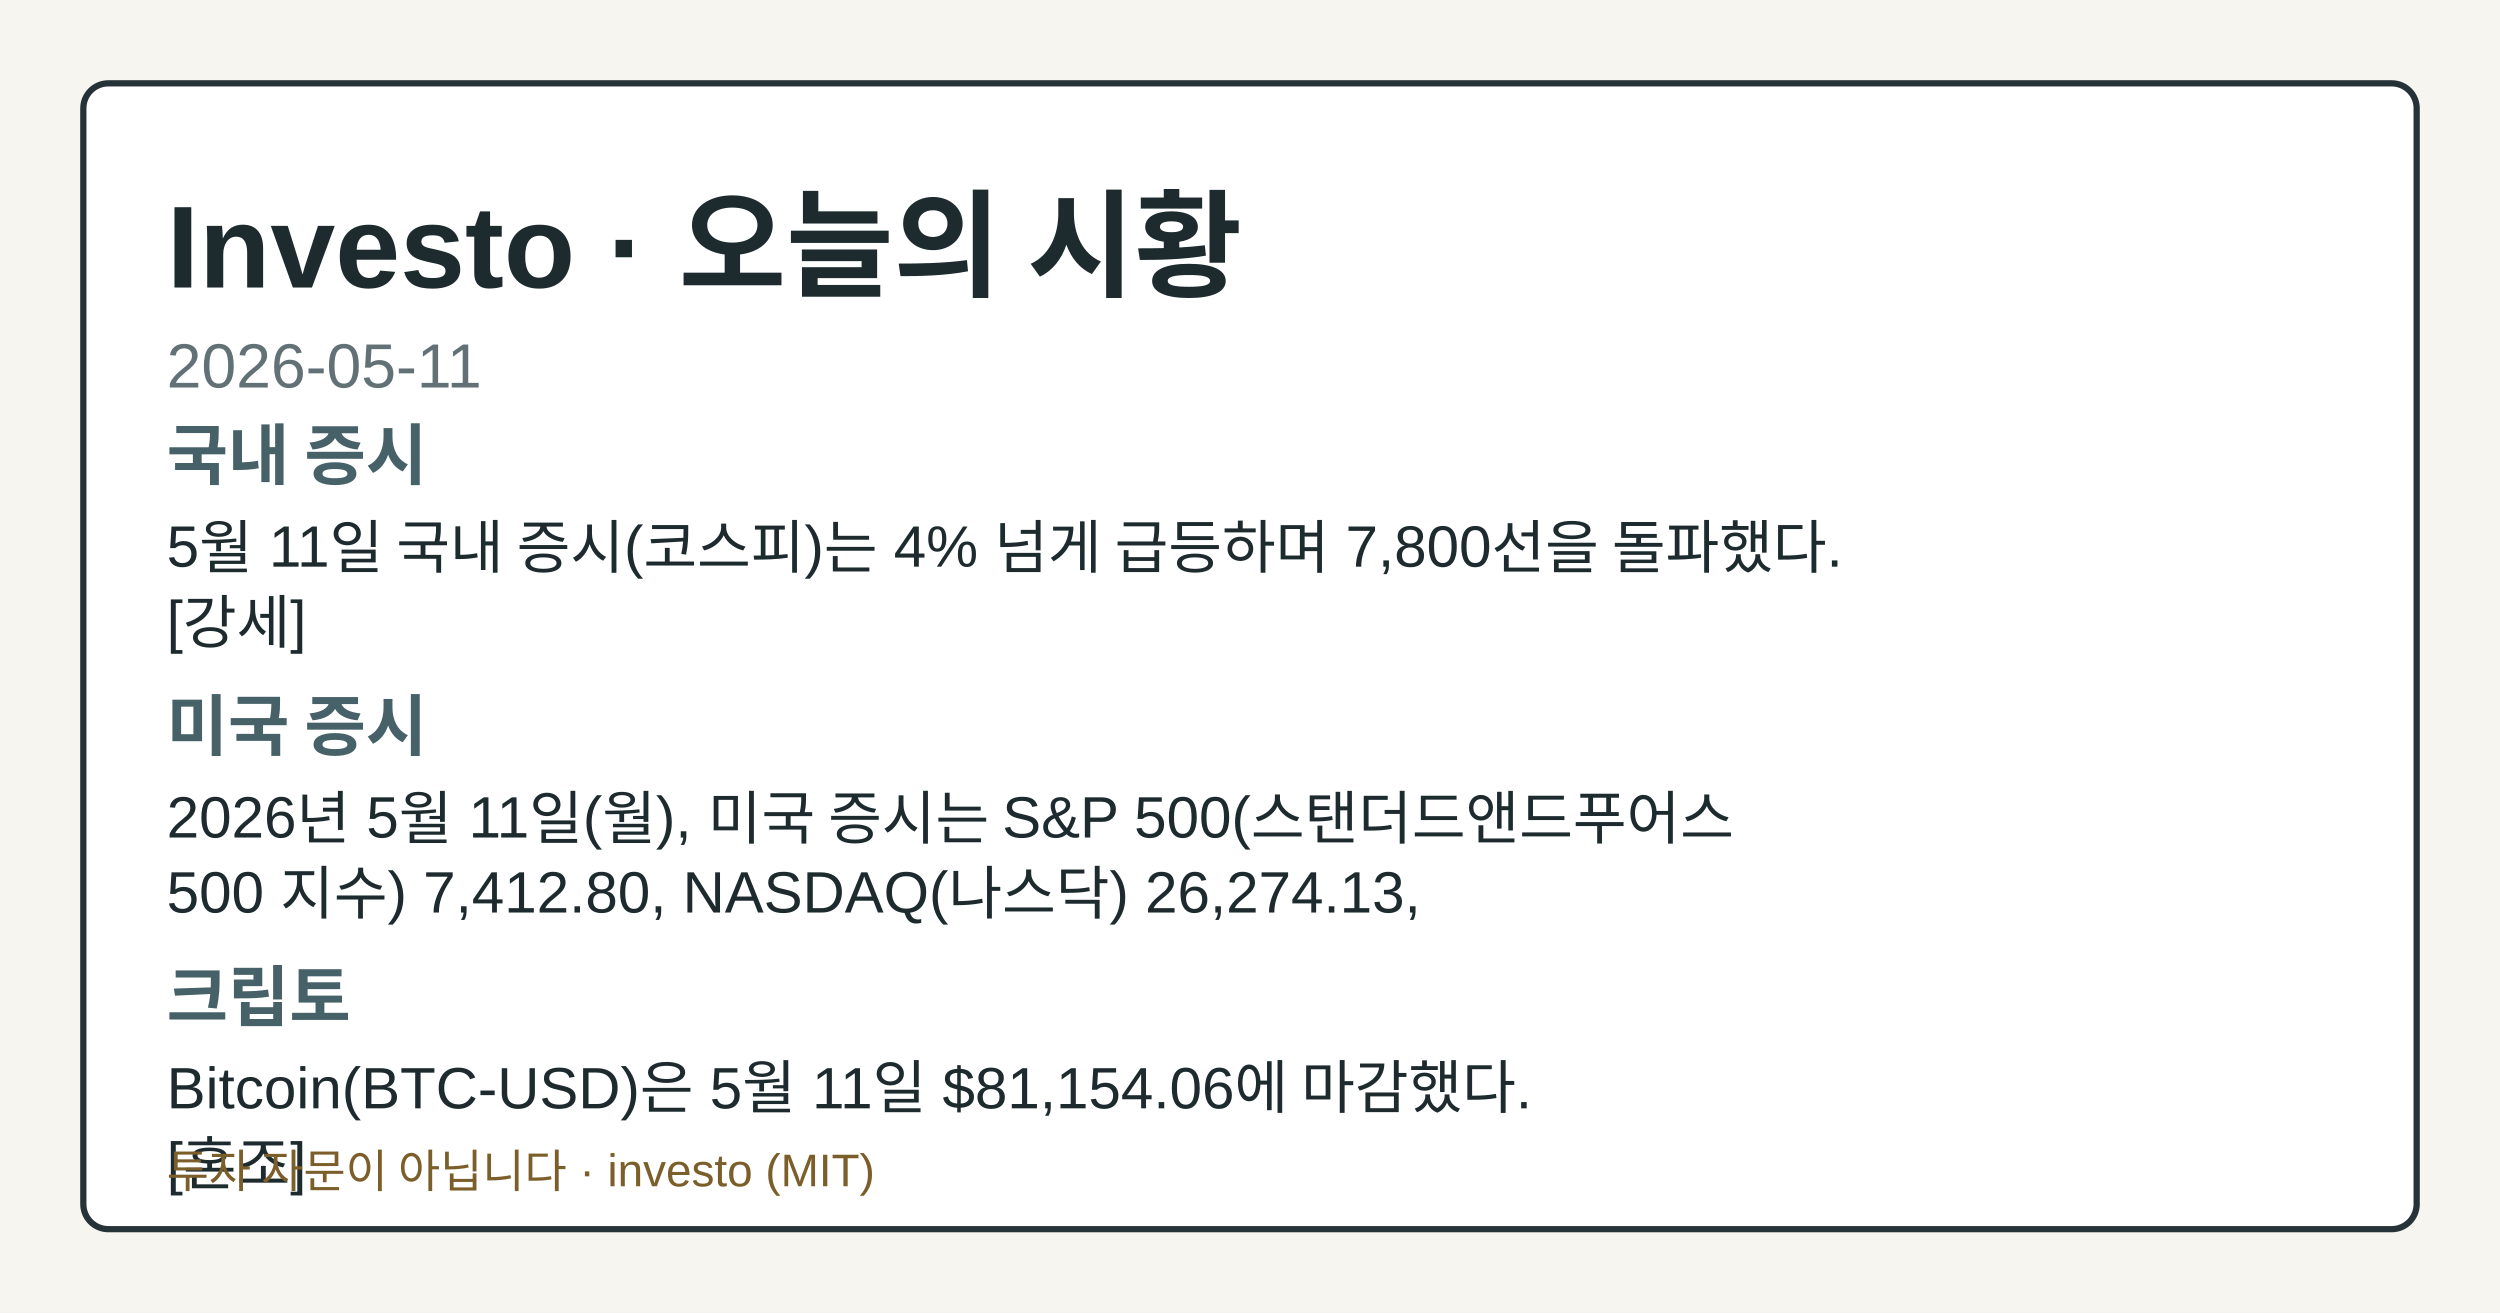
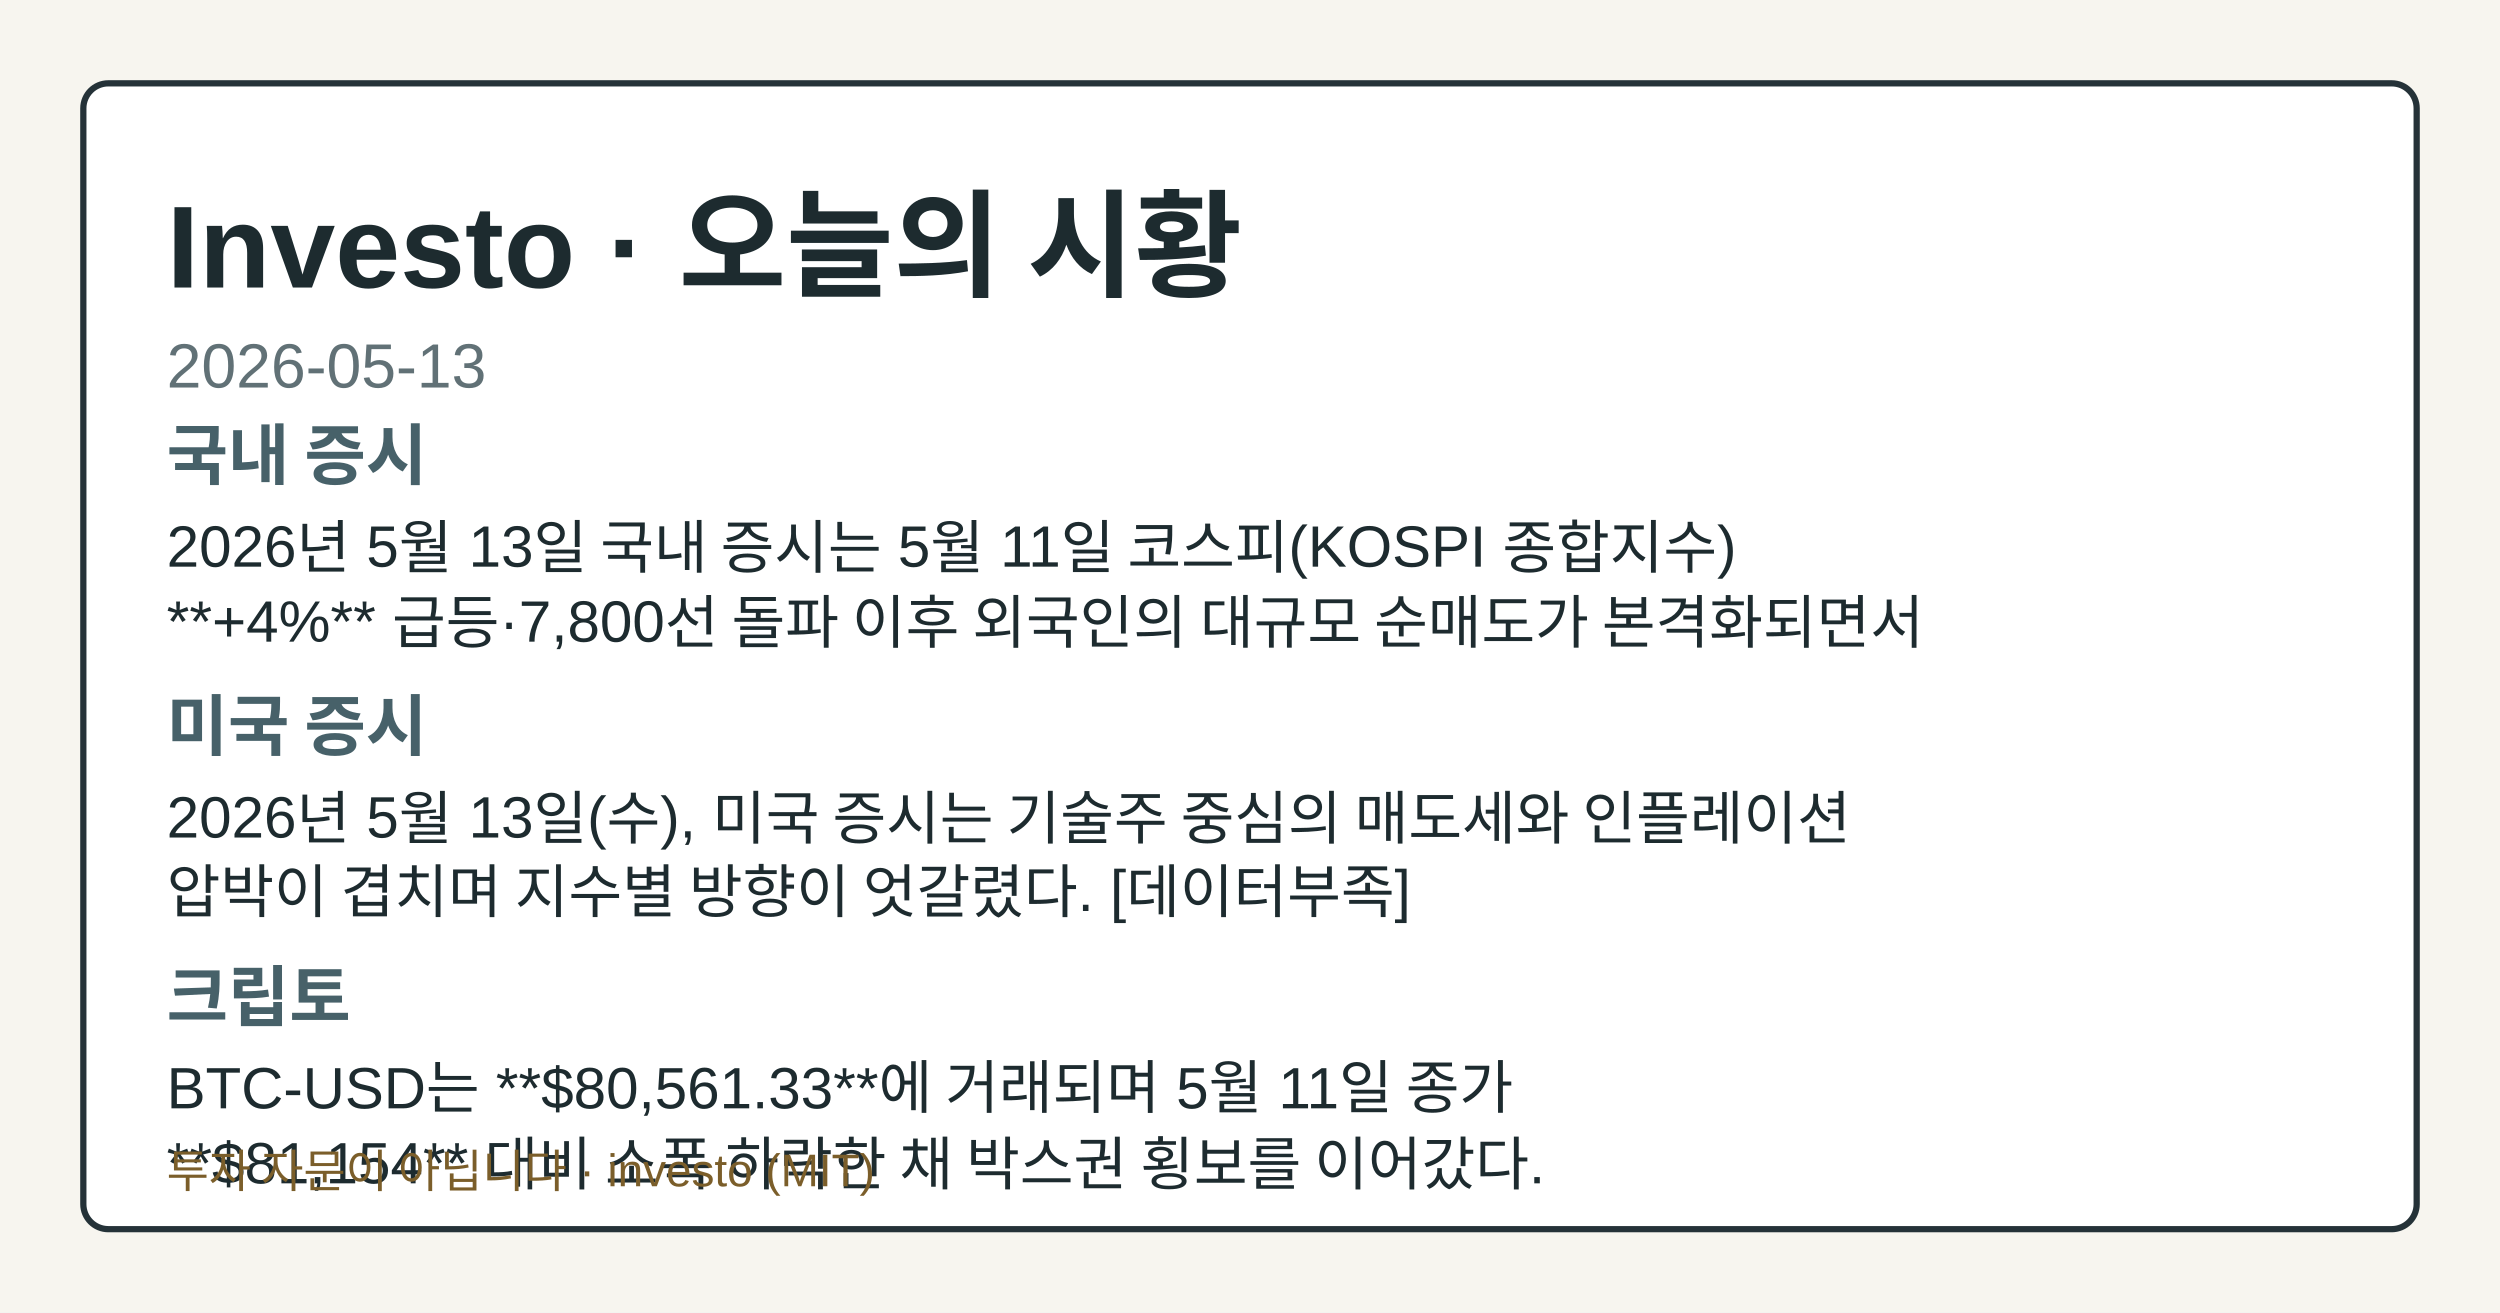
- <svg xmlns="http://www.w3.org/2000/svg" width="1200" height="630" viewBox="0 0 1200 630" role="img" aria-label="Investo 2026-05-11 시황 OG 카드">
+ <svg xmlns="http://www.w3.org/2000/svg" width="1200" height="630" viewBox="0 0 1200 630" role="img" aria-label="Investo 2026-05-13 시황 OG 카드">
  <style>.og-bg{fill:#f7f5ef;}.og-frame{fill:#ffffff;stroke:#253238;}.og-title{fill:#1d2b2f;}.og-subtitle{fill:#617176;}.og-label{fill:#476169;}.og-text{fill:#1d2b2f;}.og-disclaimer{fill:#7b5e2a;}@media (prefers-color-scheme: dark){.og-bg{fill:#0f1417;}.og-frame{fill:#1a2026;stroke:#9fb1ba;}.og-title{fill:#f4f6f8;}.og-subtitle{fill:#bfcdd4;}.og-label{fill:#a8c0c8;}.og-text{fill:#e8eef1;}.og-disclaimer{fill:#e2c489;}}</style>
  <rect class="og-bg" width="1200" height="630" />
  <rect class="og-frame" x="40" y="40" width="1120" height="550" rx="12" stroke-width="3" />
  <text class="og-title" x="80" y="138" font-family="&quot;Noto Sans KR&quot;, Arial, sans-serif" font-size="56" font-weight="700">Investo · 오늘의 시황</text>
-   <text class="og-subtitle" x="80" y="186" font-family="&quot;Noto Sans KR&quot;, Arial, sans-serif" font-size="30">2026-05-11</text>
+   <text class="og-subtitle" x="80" y="186" font-family="&quot;Noto Sans KR&quot;, Arial, sans-serif" font-size="30">2026-05-13</text>
  <text class="og-label" x="80" y="230" font-family="&quot;Noto Sans KR&quot;, Arial, sans-serif" font-size="32" font-weight="700">국내 증시</text>
-   <text class="og-text" x="80" y="272" font-family="&quot;Noto Sans KR&quot;, Arial, sans-serif" font-size="28">5월 11일 국내 증시(코스피)는 4% 넘게 급등하며 7,800선을 돌파했다.</text>
-   <text class="og-text" x="80" y="308" font-family="&quot;Noto Sans KR&quot;, Arial, sans-serif" font-size="28">[강세]</text>
+   <text class="og-text" x="80" y="272" font-family="&quot;Noto Sans KR&quot;, Arial, sans-serif" font-size="28">2026년 5월 13일 국내 증시는 5월 11일 코스피(KOSPI 종합지수)</text>
+   <text class="og-text" x="80" y="308" font-family="&quot;Noto Sans KR&quot;, Arial, sans-serif" font-size="28">**+4%** 급등·7,800선 돌파 이후 외국인의 대규모 순매도가 본격화되면서</text>
  <text class="og-label" x="80" y="360" font-family="&quot;Noto Sans KR&quot;, Arial, sans-serif" font-size="32" font-weight="700">미국 증시</text>
-   <text class="og-text" x="80" y="402" font-family="&quot;Noto Sans KR&quot;, Arial, sans-serif" font-size="28">2026년 5월 11일(월), 미국 증시는 S&amp;P 500(스탠더드앤드푸어스</text>
-   <text class="og-text" x="80" y="438" font-family="&quot;Noto Sans KR&quot;, Arial, sans-serif" font-size="28">500 지수) 7,412.80, NASDAQ(나스닥) 26,274.13,</text>
+   <text class="og-text" x="80" y="402" font-family="&quot;Noto Sans KR&quot;, Arial, sans-serif" font-size="28">2026년 5월 13일(수), 미국 증시는 기술주 중심의 매도세와 인플레이션</text>
+   <text class="og-text" x="80" y="438" font-family="&quot;Noto Sans KR&quot;, Arial, sans-serif" font-size="28">압박이 겹치며 지수별 방향이 엇갈렸다. [데이터부족]</text>
  <text class="og-label" x="80" y="490" font-family="&quot;Noto Sans KR&quot;, Arial, sans-serif" font-size="32" font-weight="700">크립토</text>
-   <text class="og-text" x="80" y="532" font-family="&quot;Noto Sans KR&quot;, Arial, sans-serif" font-size="28">Bitcoin(BTC-USD)은 5월 11일 $81,154.06에 마감했다.</text>
-   <text class="og-text" x="80" y="568" font-family="&quot;Noto Sans KR&quot;, Arial, sans-serif" font-size="28">[혼조]</text>
+   <text class="og-text" x="80" y="532" font-family="&quot;Noto Sans KR&quot;, Arial, sans-serif" font-size="28">BTC-USD는 **$80,561.33**에 거래되며 5월 11일 종가</text>
+   <text class="og-text" x="80" y="568" font-family="&quot;Noto Sans KR&quot;, Arial, sans-serif" font-size="28">**$81,154** 대비 소폭 하락한 채 박스권 횡보를 이어갔다.</text>
  <text class="og-disclaimer" x="80" y="570" font-family="&quot;Noto Sans KR&quot;, Arial, sans-serif" font-size="22">투자 자문이 아닙니다 · investo (MIT)</text>
</svg>
